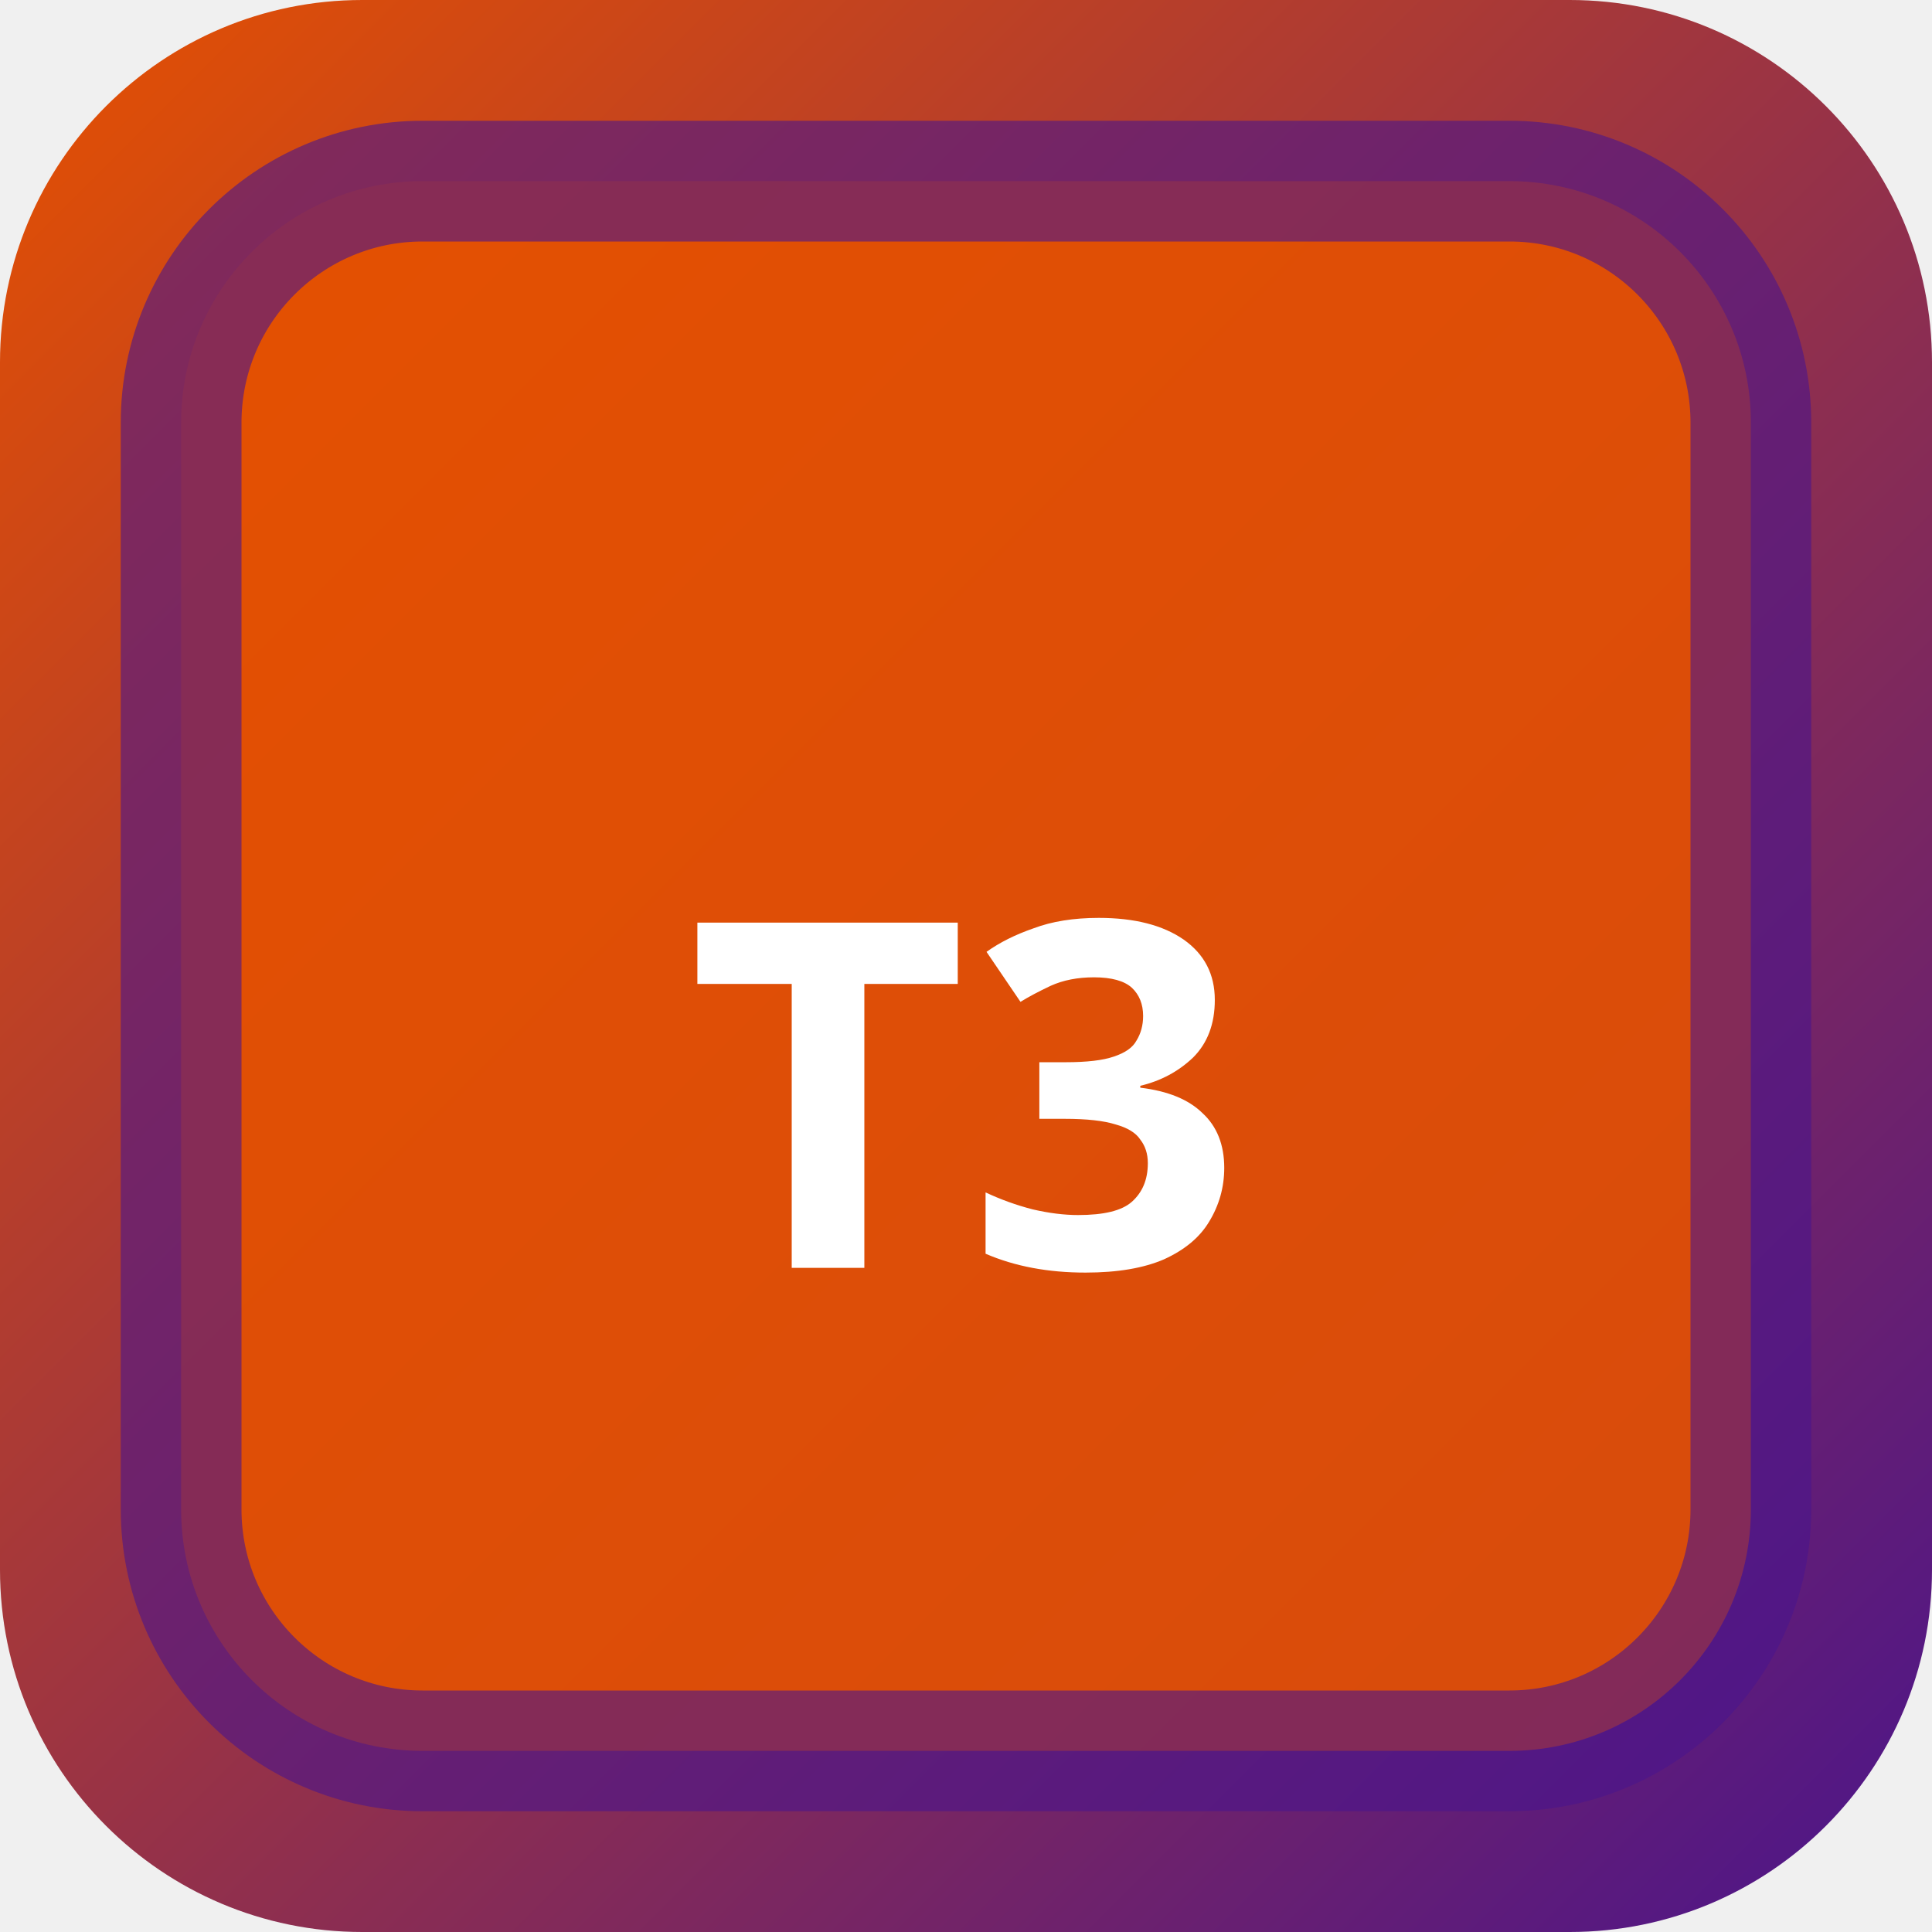
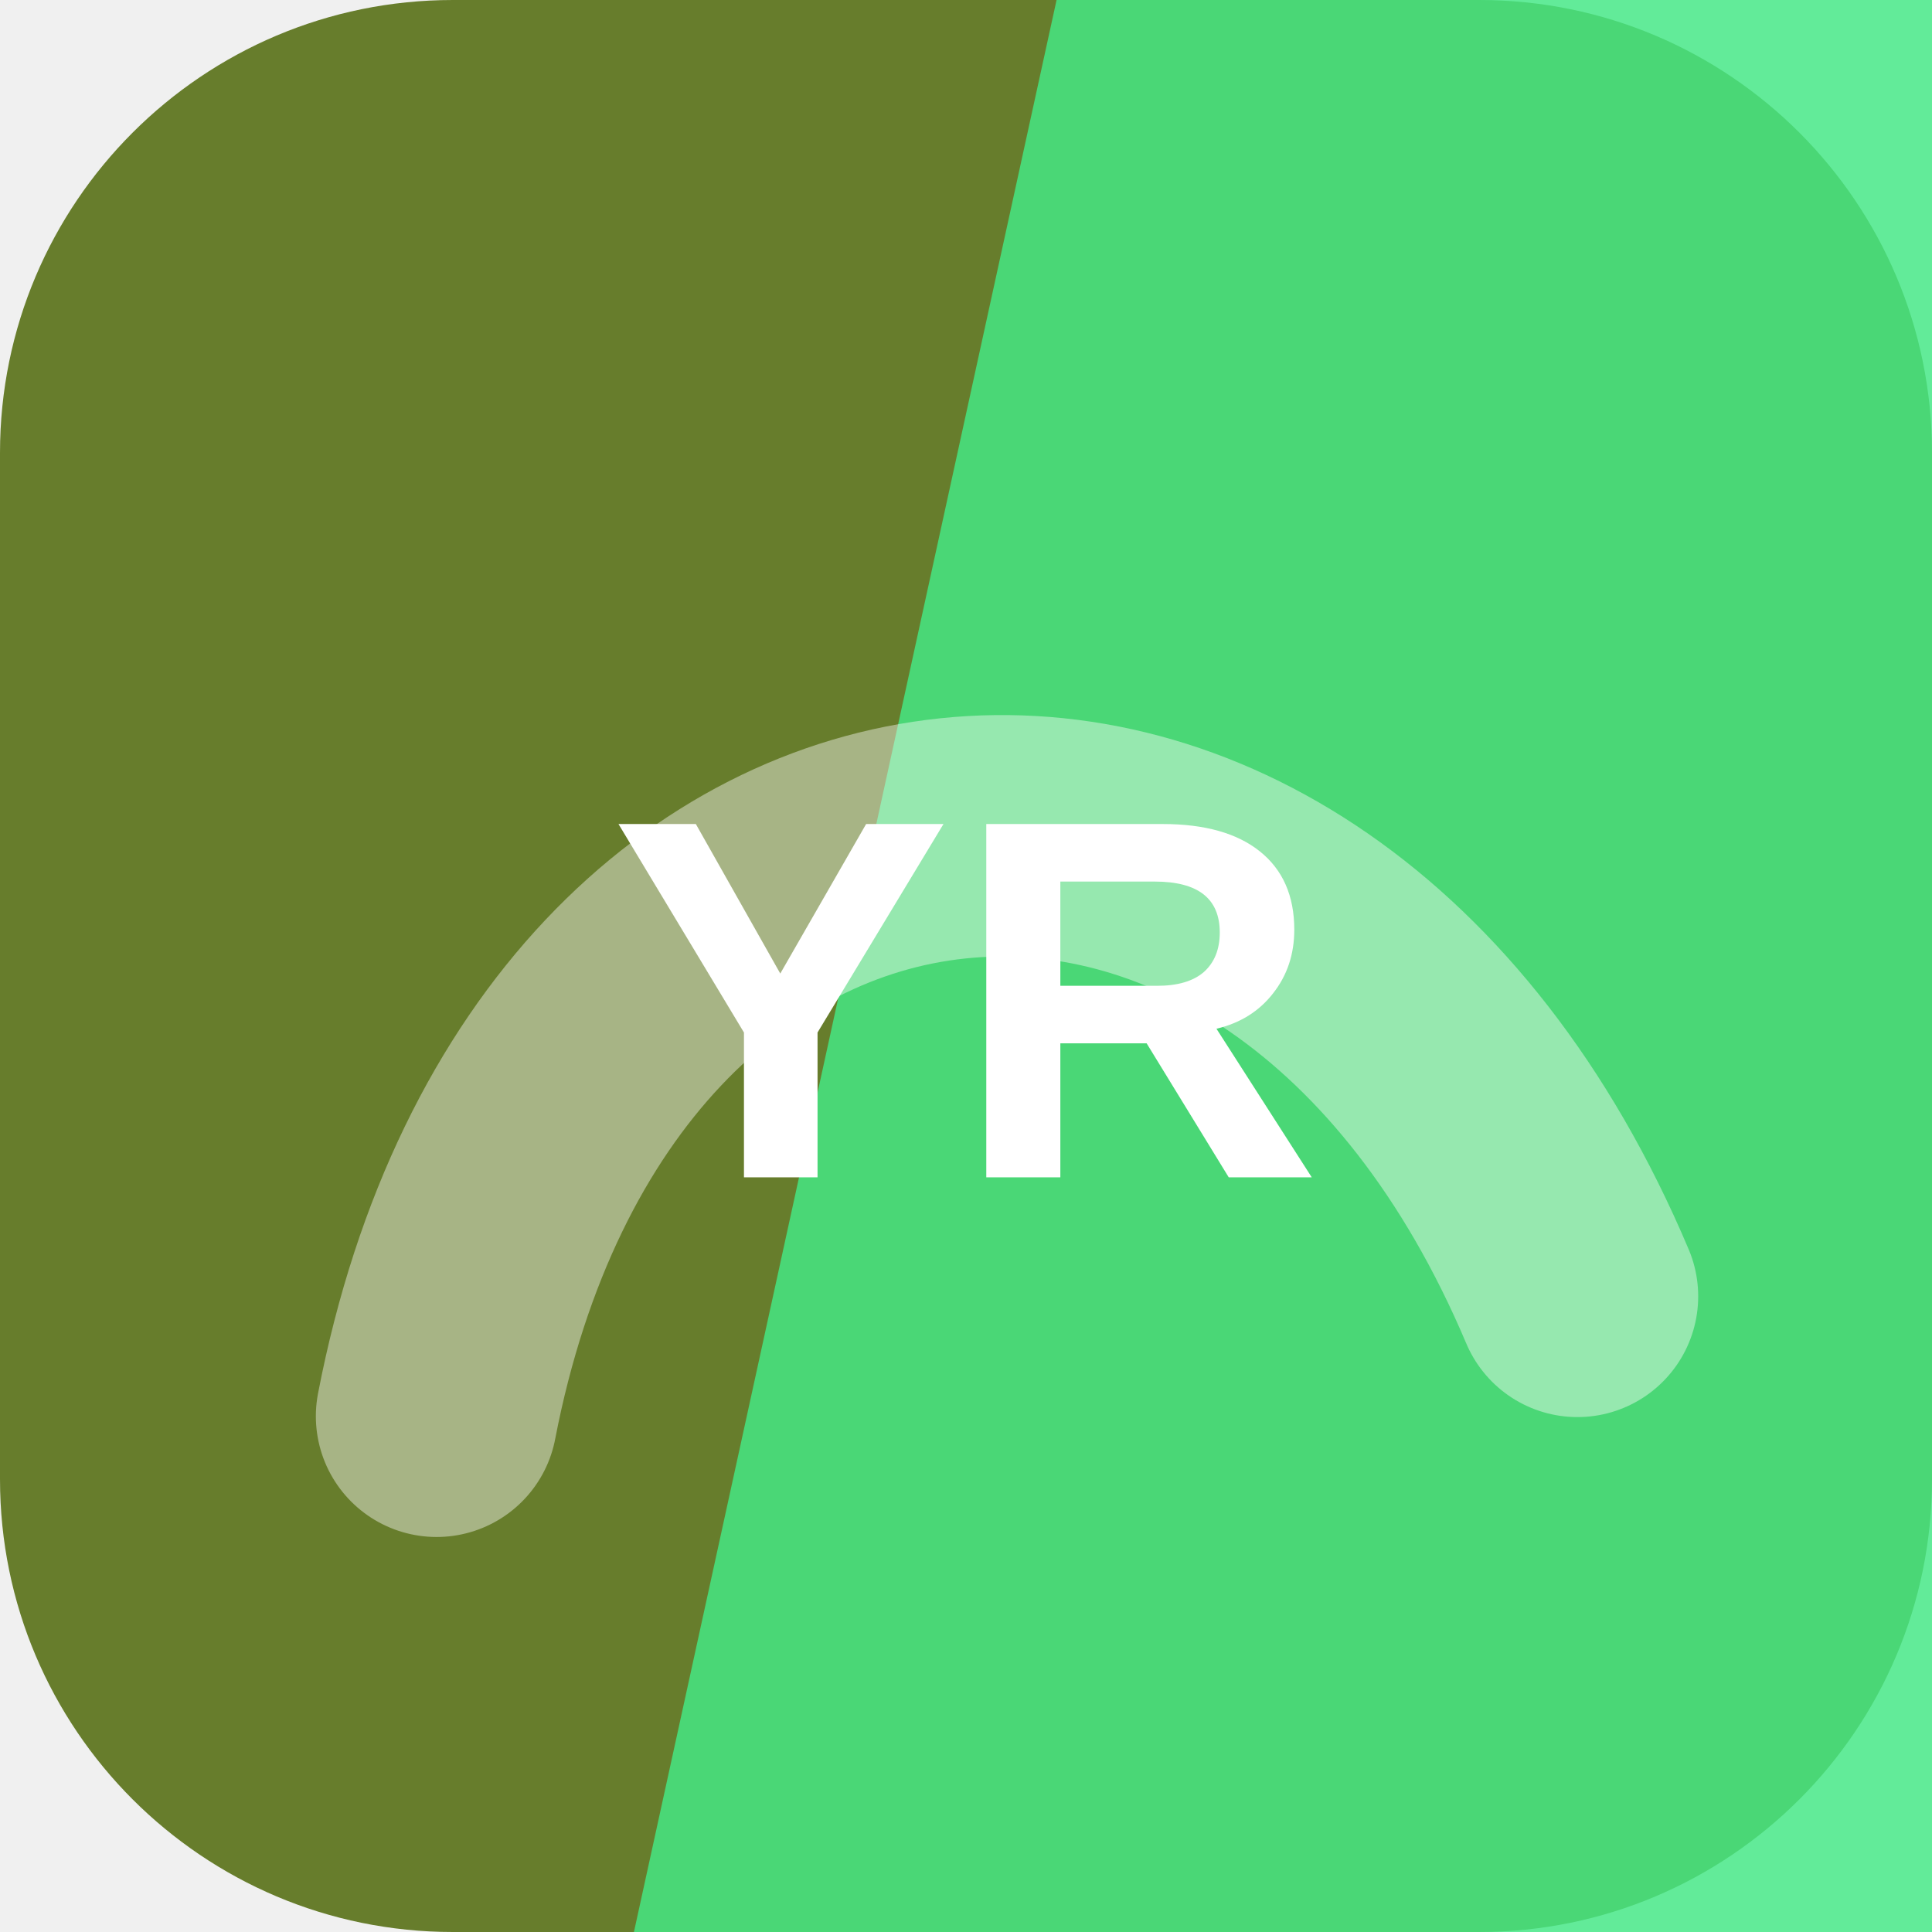
- <svg xmlns="http://www.w3.org/2000/svg" width="32" height="32" viewBox="0 0 32 32">
-   <defs>
-     <linearGradient id="bgt3b0" x1="0" y1="0" x2="1" y2="1">
-       <stop offset="0%" stop-color="#e65100" />
-       <stop offset="100%" stop-color="#4a148c" />
-     </linearGradient>
-   </defs>
-   <rect width="32" height="32" rx="6" fill="url(#bgt3b0)" />
-   <rect x="3" y="3" width="26" height="26" rx="4" fill="rgba(230,81,0,0.9)" stroke="rgba(74,20,140,0.6)" stroke-width="2" />
-   <text x="16" y="21" text-anchor="middle" fill="#fff" font-size="8" font-weight="700" font-family="system-ui">T3</text>
+ <svg xmlns="http://www.w3.org/2000/svg" width="64" height="64" viewBox="0 0 64 64" role="img">
+   <rect width="64" height="64" rx="15" fill="hsl(76 48% 33%)" />
+   <path d="M35 0h29v64H21Z" fill="hsl(144 80% 59%)" opacity="0.82" />
+   <g transform="rotate(354 32 32)" opacity="0.42">
+     <path d="M13 45c7-23 31-23 38 0" fill="none" stroke="#ffffff" stroke-width="8" stroke-linecap="round" />
+   </g>
+   <text x="32" y="39" text-anchor="middle" fill="#ffffff" font-family="Arial,Helvetica,sans-serif" font-size="17" font-weight="700" letter-spacing="0">YR</text>
</svg>
